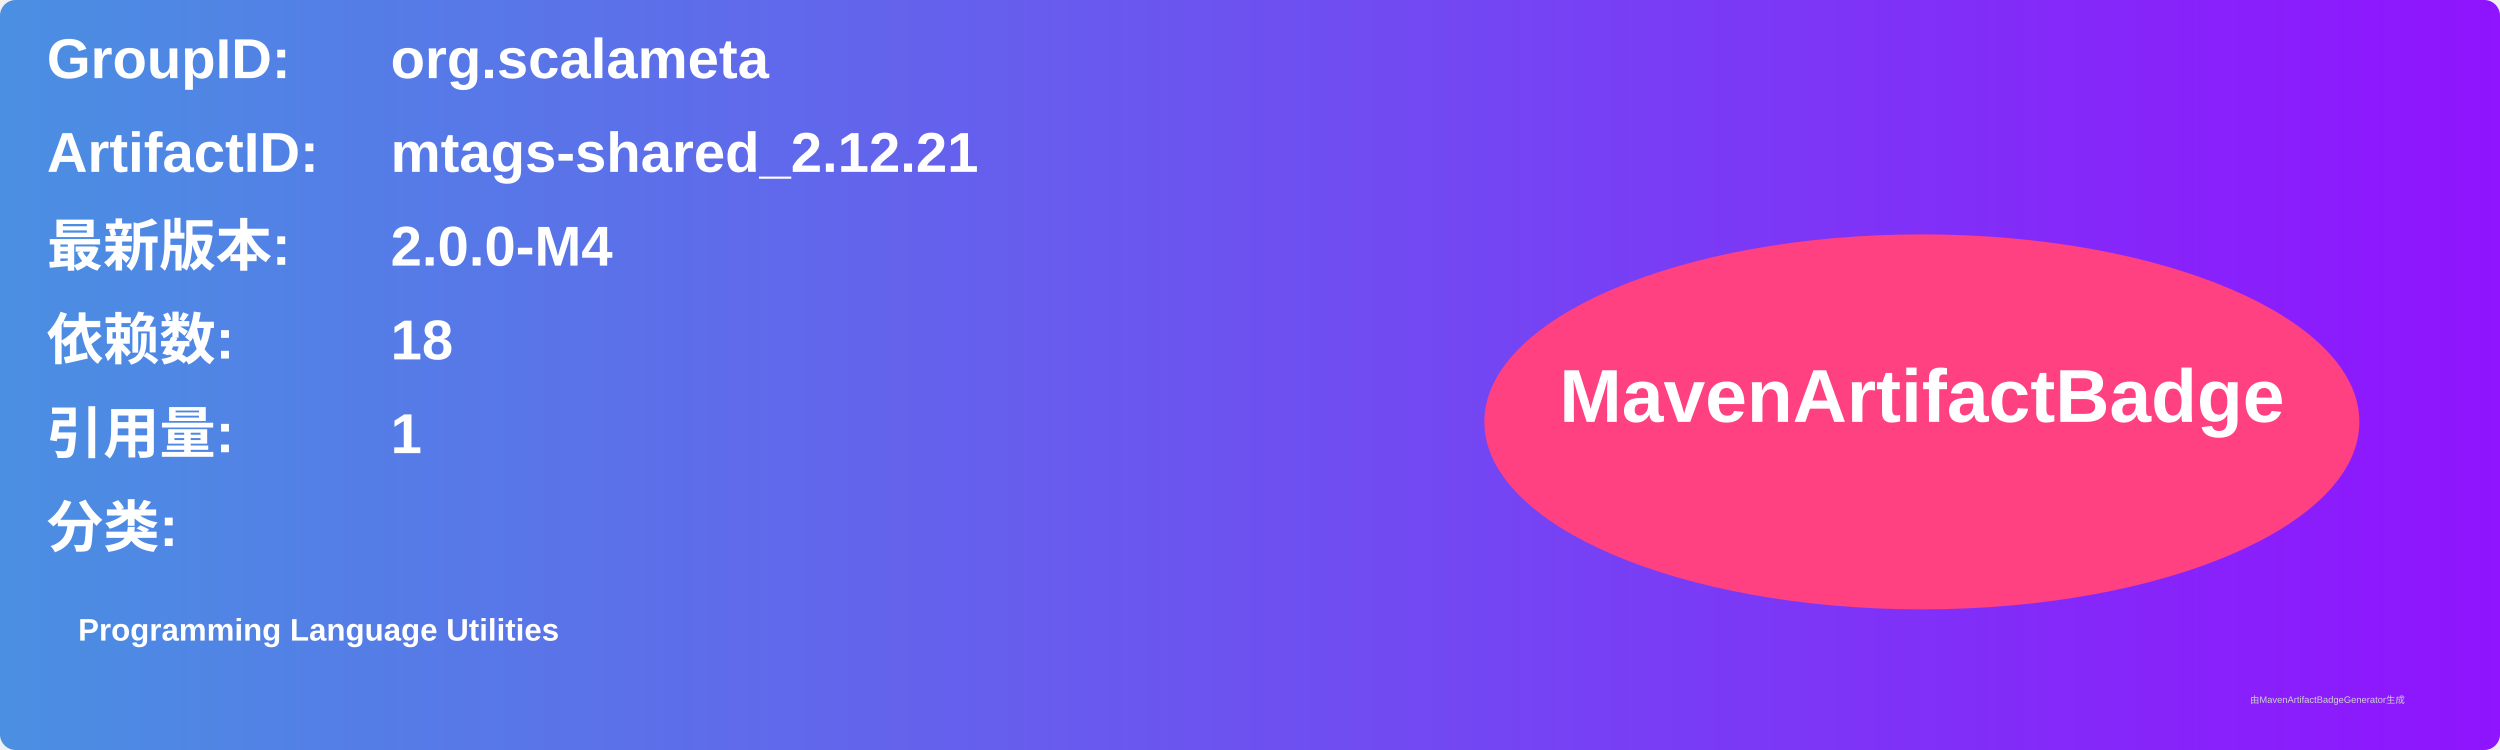
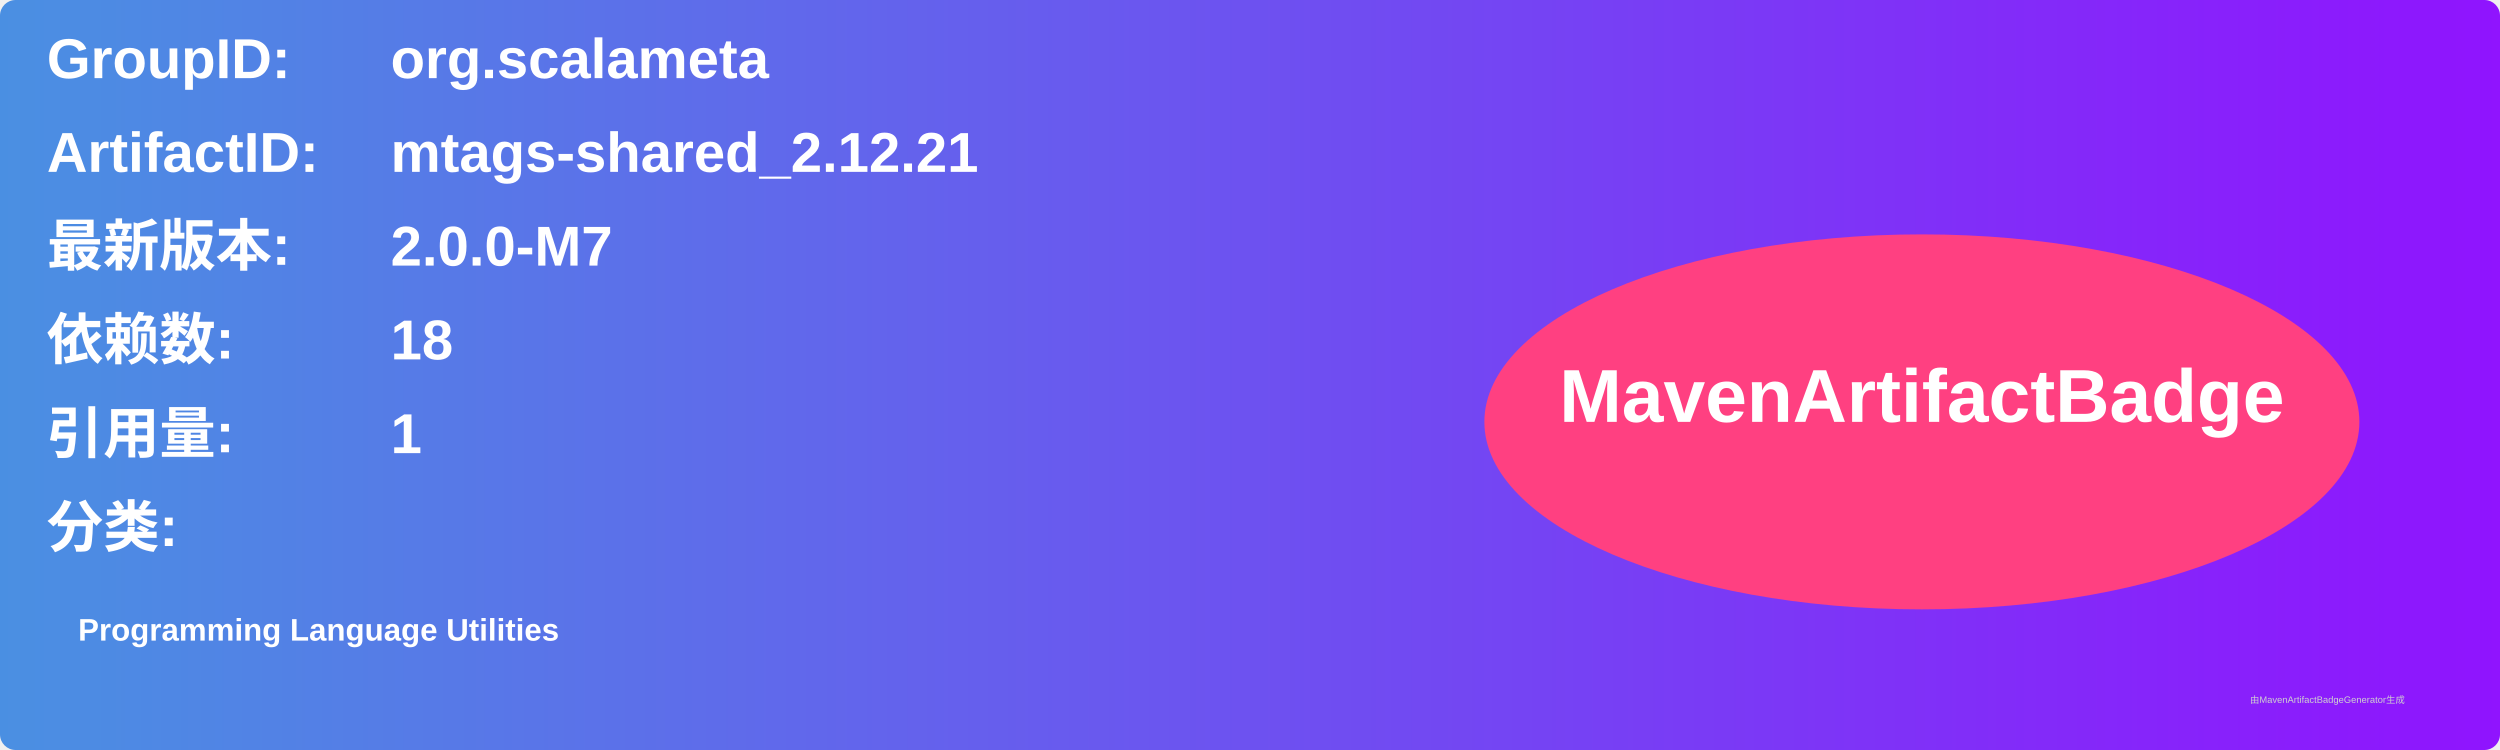
<svg xmlns="http://www.w3.org/2000/svg" width="800" height="240" viewBox="0 0 800 240">
  <linearGradient id="grad" x1="0%" y1="0%" x2="100%" y2="0%">
    <stop offset="0%" stop-color="#4a90e2" />
    <stop offset="100%" stop-color="#9013fe" />
  </linearGradient>
  <rect width="100%" height="100%" rx="5" ry="5" fill="url(#grad)" />
  <g transform="translate(15, 15)">
    <text x="0" y="10" font-family="Arial" font-size="18" fill="white" font-weight="bold" width="260">GroupID:</text>
    <text x="110" y="10" font-family="Arial" font-size="18" fill="white" font-weight="bold" width="460">org.scalameta</text>
    <text x="0" y="40" font-family="Arial" font-size="18" fill="white" font-weight="bold" width="260">ArtifactID:</text>
    <text x="110" y="40" font-family="Arial" font-size="18" fill="white" font-weight="bold" width="460">mtags-shared_2.12.21</text>
    <text x="0" y="70" font-family="Arial" font-size="18" fill="white" font-weight="bold">最新版本:</text>
    <text x="110" y="70" font-family="Arial" font-size="18" fill="white" font-weight="bold">
-       <tspan font-weight="bold">2.0.0-M4</tspan>
+       <tspan font-weight="bold">2.0.0-M7</tspan>
    </text>
    <text x="0" y="100" font-family="Arial" font-size="18" fill="white" font-weight="bold">依赖数: </text>
    <text x="110" y="100" font-family="Arial" font-size="18" fill="white">
      <tspan font-weight="bold">18</tspan>
    </text>
    <text x="0" y="130" font-family="Arial" font-size="18" fill="white" font-weight="bold">引用量: </text>
    <text x="110" y="130" font-family="Arial" font-size="18" fill="white">
      <tspan font-weight="bold">1</tspan>
    </text>
    <text x="0" y="160" font-family="Arial" font-size="18" fill="white" font-weight="bold">分类:</text>
    <text x="10" y="190" font-family="Arial" font-size="10" fill="white">
      <tspan font-weight="bold">Programming Language Utilities</tspan>
    </text>
    <ellipse cx="600" cy="120" rx="140" ry="60" fill="#ff4081" />
    <text x="600" y="120" text-anchor="middle" font-family="Arial" font-size="24" fill="white" font-weight="bold">MavenArtifactBadge</text>
  </g>
  <text x="720" y="225" font-family="Arial" font-size="3" fill="#d0d0d0">由MavenArtifactBadgeGenerator生成</text>
</svg>
